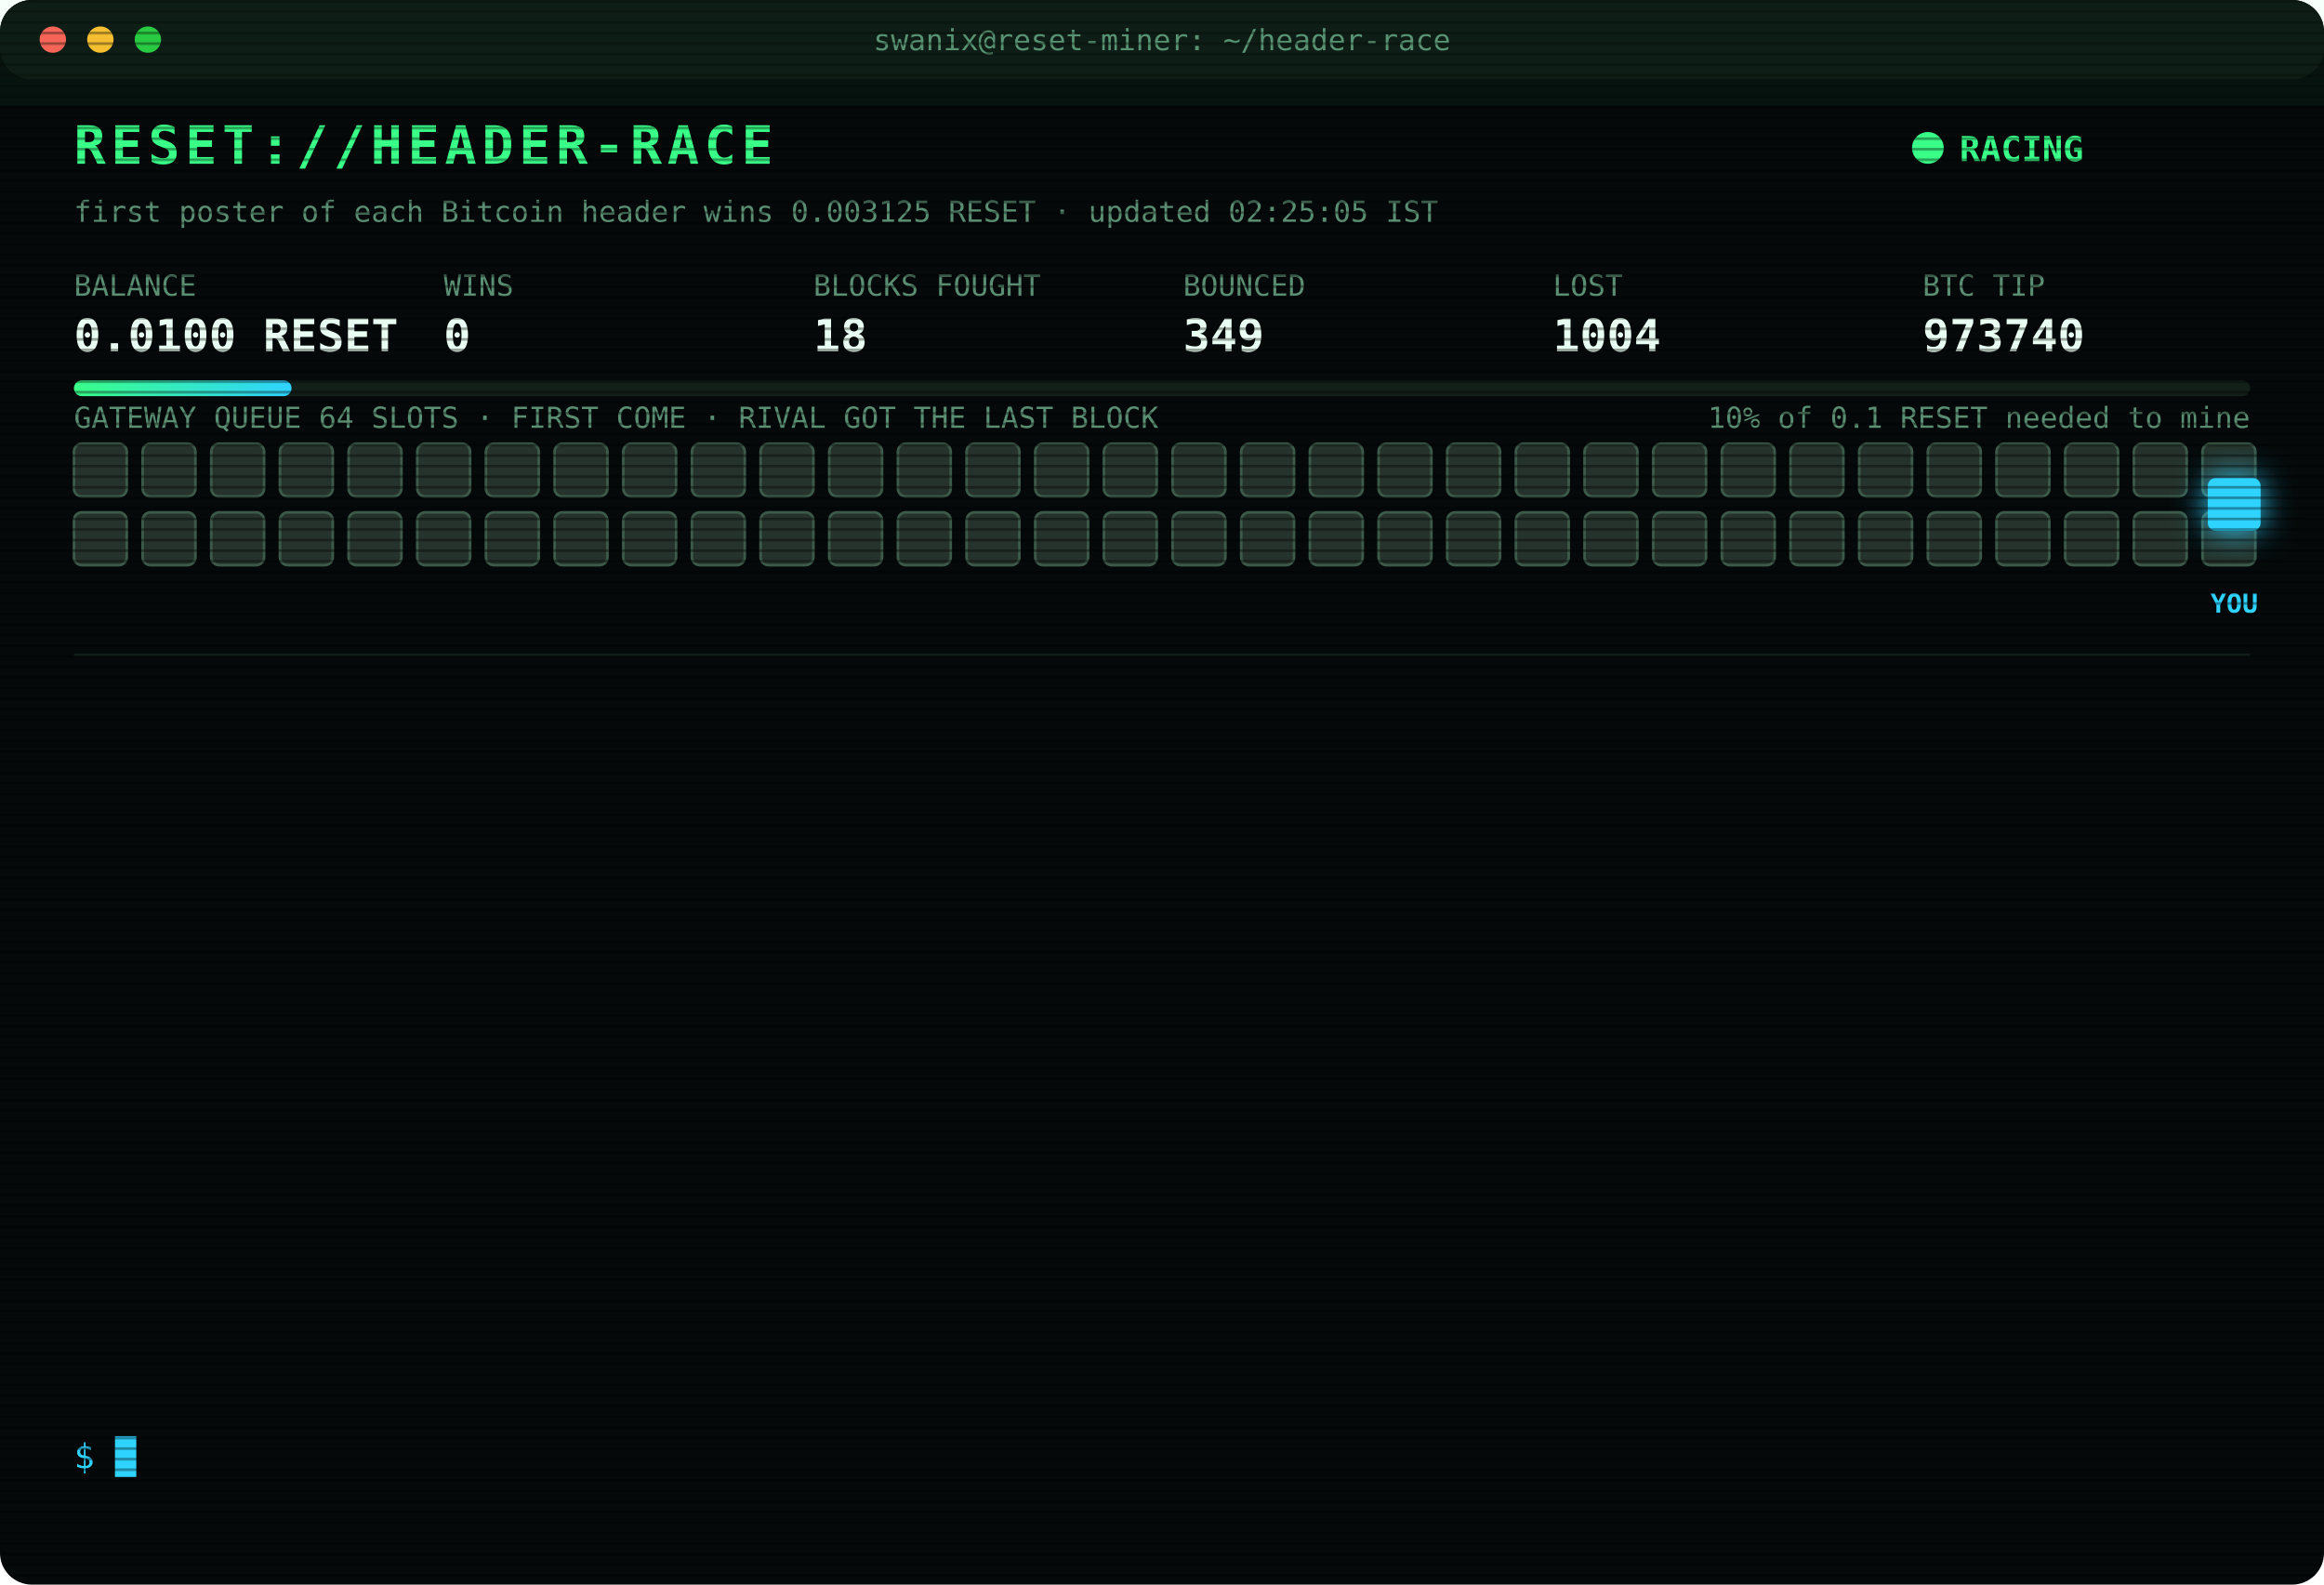
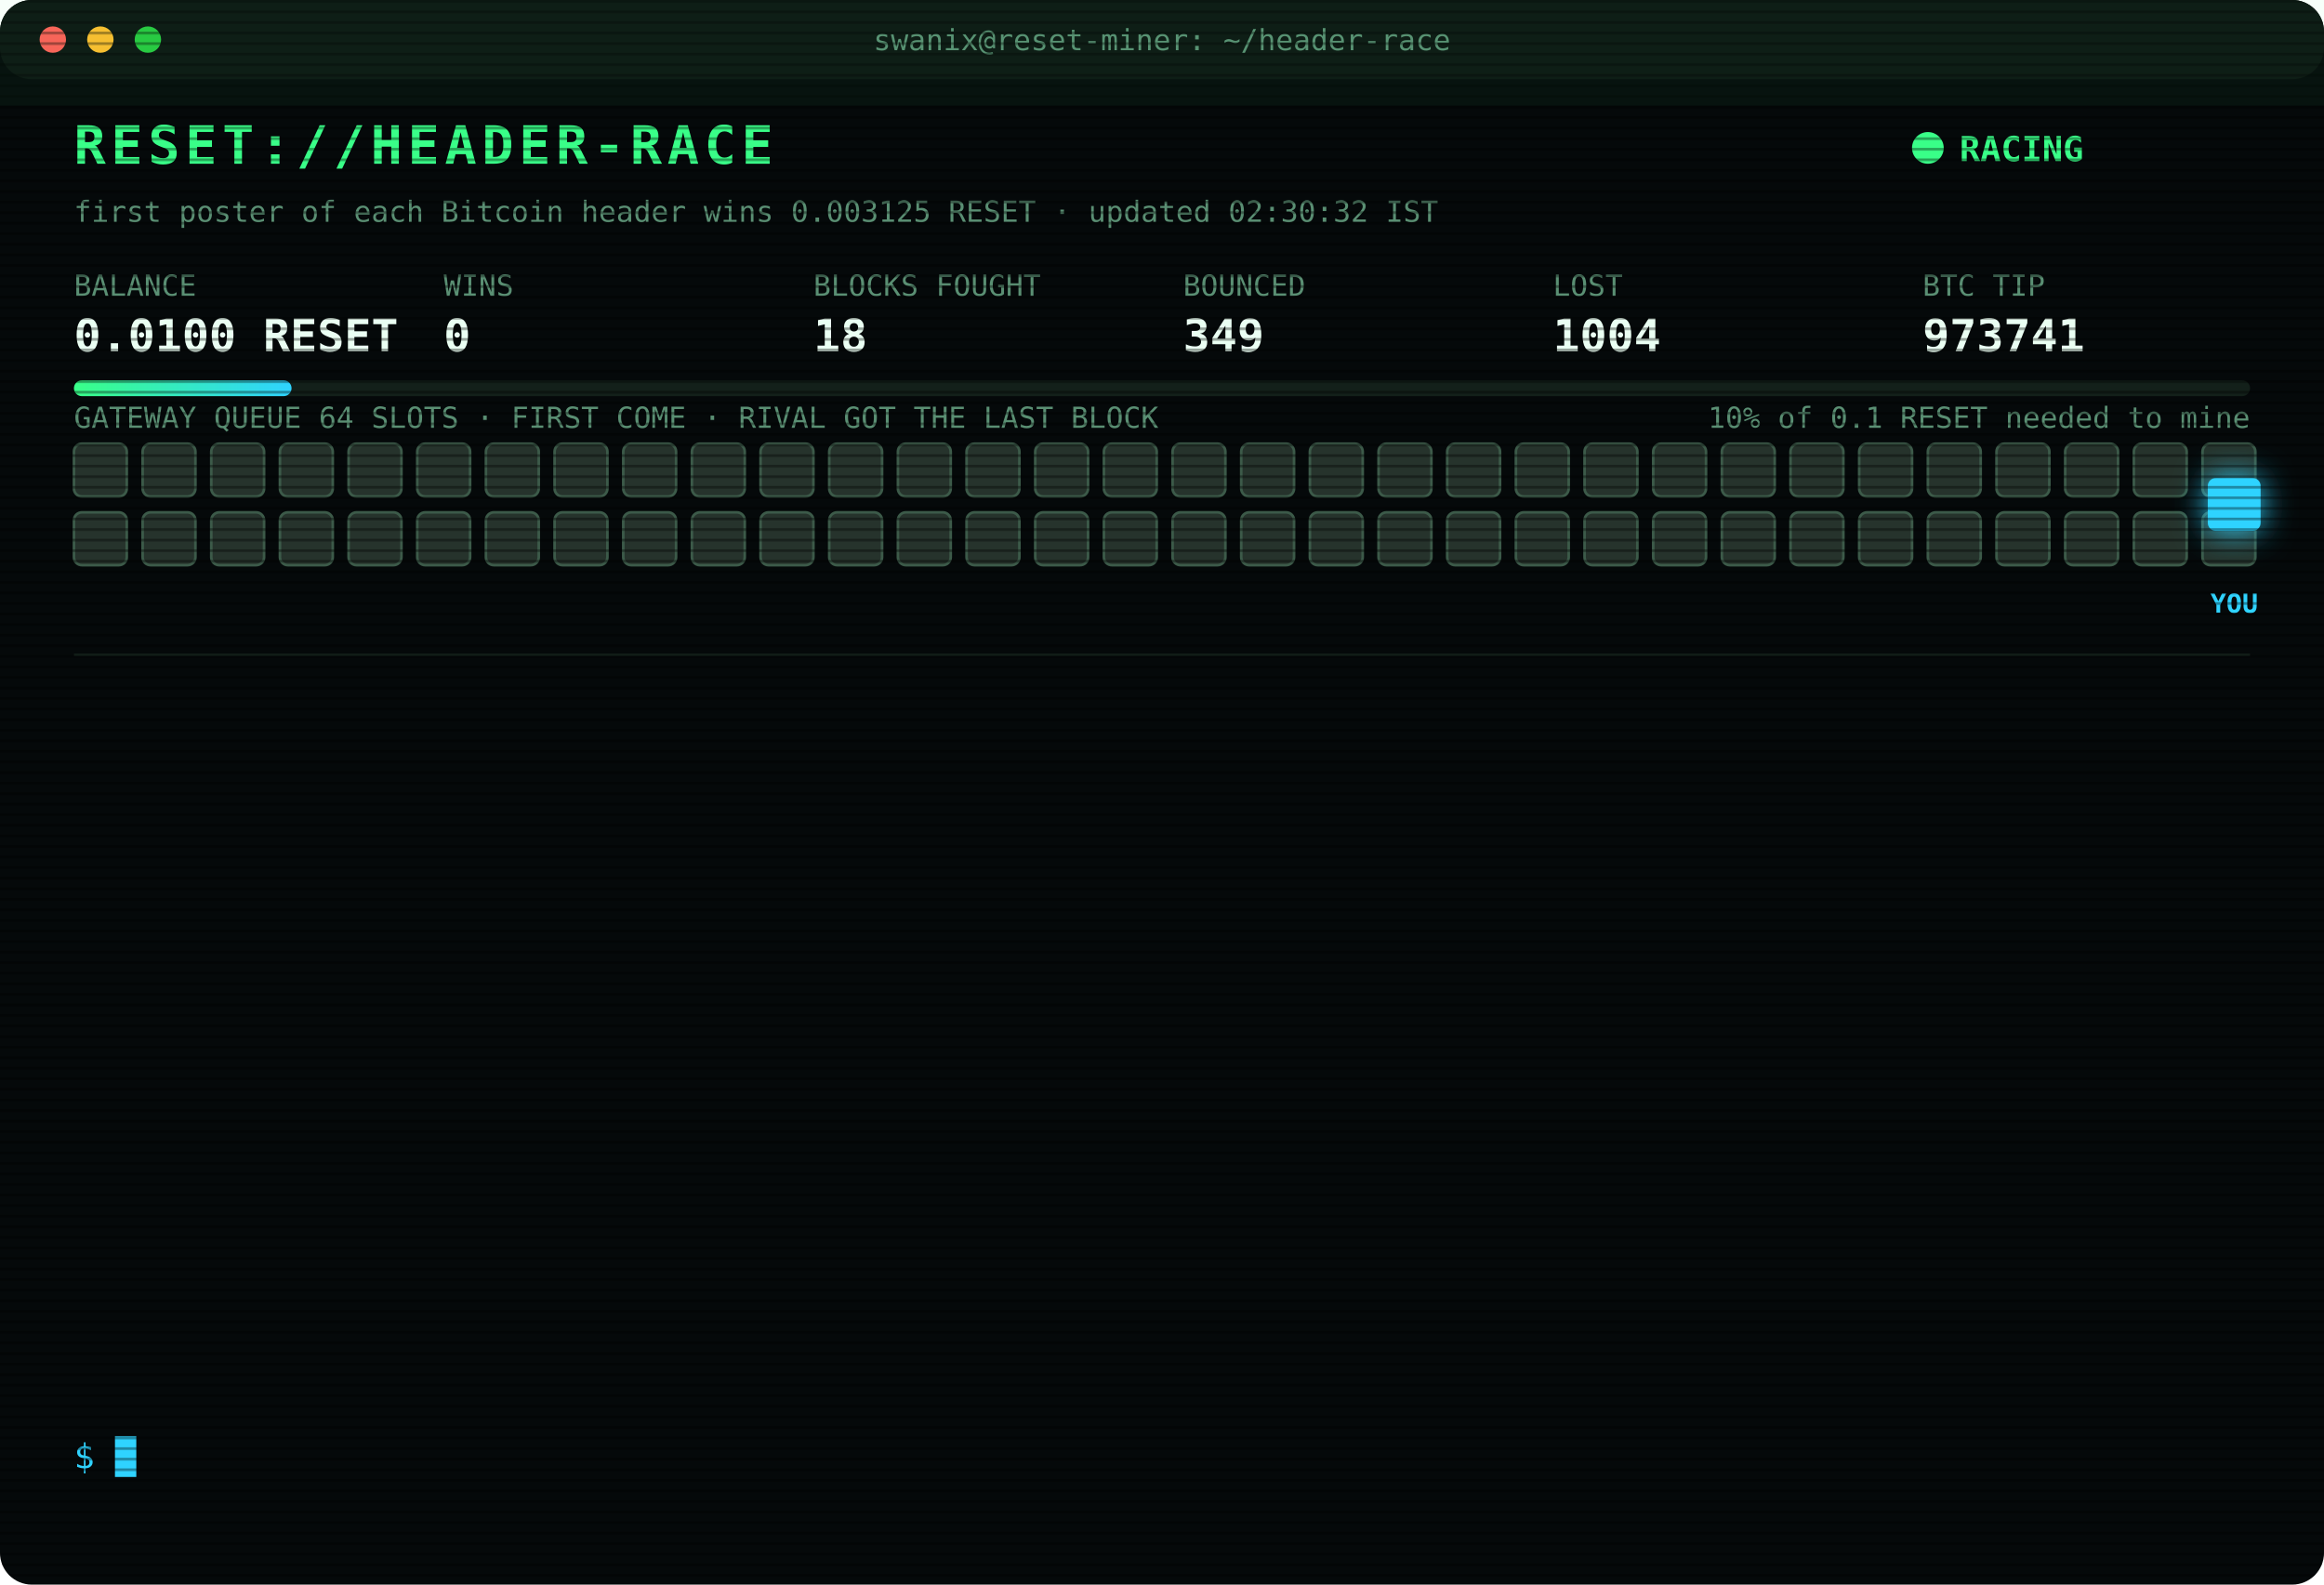
<svg xmlns="http://www.w3.org/2000/svg" width="880" height="600" viewBox="0 0 880 600" font-family="ui-monospace,SFMono-Regular,Menlo,Consolas,monospace">
  <style>
text{font-size:13px;fill:#7CFFB2}
.title{font-size:20px;font-weight:700;fill:#39FF88;letter-spacing:2px;animation:glitch 3s infinite steps(1)}
.sub{fill:#2fd3ff}.k{fill:#5a8f73;font-size:11px}.v{font-size:17px;font-weight:700;fill:#eafff3}
.ts{fill:#3f6b56}.boot{fill:#2fd3ff}.dim{fill:#5a8f73}.bad{fill:#ff4d6d}.warn{fill:#ffd23f}.mag{fill:#ff5cf0}.win{fill:#39FF88;font-weight:700}
.tag{font-size:10px;fill:#2fd3ff;font-weight:700}
.rival{fill:#26332c;stroke:#3c5a49;animation:jam 1.2s infinite alternate}
.idle{fill:#141c18;stroke:#22302a;animation:breathe 4s infinite}
.me{fill:#2fd3ff;filter:drop-shadow(0 0 6px #2fd3ff)}
.hover{animation:nudge 1.1s infinite ease-in-out}.bounce{animation:kick 1.4s infinite}
.ln{opacity:0;animation:in .4s forwards}
.cur{animation:blink 1s infinite steps(1)}
.scan{animation:scan 6s infinite linear}
.led{animation:blink 1.4s infinite}
@keyframes in{from{opacity:0;transform:translateX(-6px)}to{opacity:1;transform:none}}
@keyframes blink{50%{opacity:0}}
@keyframes jam{to{fill:#33463b}}
@keyframes breathe{50%{opacity:.4}}
@keyframes nudge{50%{transform:translateX(-10px)}}
@keyframes kick{0%,100%{transform:none}30%{transform:translateX(-14px)}55%{transform:translateX(10px) translateY(-6px)}}
@keyframes glitch{0%,92%{transform:none}93%{transform:translateX(2px);fill:#ff4d6d}95%{transform:translateX(-2px);fill:#2fd3ff}97%{transform:none}}
@keyframes scan{from{transform:translateY(-40px)}to{transform:translateY(600px)}}
</style>
  <defs>
    <pattern id="sl" width="4" height="4" patternUnits="userSpaceOnUse">
      <rect width="4" height="1" fill="#000" opacity=".35" />
    </pattern>
    <linearGradient id="bar">
      <stop offset="0" stop-color="#39FF88" />
      <stop offset="1" stop-color="#2fd3ff" />
    </linearGradient>
  </defs>
  <rect width="880" height="600" rx="12" fill="#05090a" />
  <rect width="880" height="30" rx="12" fill="#0d1512" />
  <circle cx="20" cy="15" r="5" fill="#ff5f57" />
  <circle cx="38" cy="15" r="5" fill="#febc2e" />
  <circle cx="56" cy="15" r="5" fill="#28c840" />
  <text x="440" y="19" text-anchor="middle" class="k">swanix@reset-miner: ~/header-race</text>
  <text x="28" y="62" class="title">RESET://HEADER-RACE</text>
  <circle class="led" cx="730" cy="56" r="6" fill="#39FF88" />
  <text x="742" y="61" class="win">RACING</text>
-   <text x="28" y="84" class="k">first poster of each Bitcoin header wins 0.003125 RESET · updated 02:25:05 IST</text>
+   <text x="28" y="84" class="k">first poster of each Bitcoin header wins 0.003125 RESET · updated 02:30:32 IST</text>
  <text x="28" y="112" class="k">BALANCE</text>
  <text x="28" y="133" class="v">0.0100 RESET</text>
  <text x="168" y="112" class="k">WINS</text>
  <text x="168" y="133" class="v">0</text>
  <text x="308" y="112" class="k">BLOCKS FOUGHT</text>
  <text x="308" y="133" class="v">18</text>
  <text x="448" y="112" class="k">BOUNCED</text>
  <text x="448" y="133" class="v">349</text>
  <text x="588" y="112" class="k">LOST</text>
  <text x="588" y="133" class="v">1004</text>
  <text x="728" y="112" class="k">BTC TIP</text>
-   <text x="728" y="133" class="v">973740</text>
+   <text x="728" y="133" class="v">973741</text>
  <rect x="28" y="144" width="824" height="6" rx="3" fill="#13201a" />
  <rect x="28" y="144" width="82.4" height="6" rx="3" fill="url(#bar)" />
  <text x="852" y="162" text-anchor="end" class="k">10% of 0.1 RESET needed to mine</text>
  <text x="28" y="162" class="k">GATEWAY QUEUE 64 SLOTS · FIRST COME · RIVAL GOT THE LAST BLOCK</text>
  <rect class="rival" x="28" y="168" width="20" height="20" rx="3" style="animation-delay:0.00s" />
  <rect class="rival" x="54" y="168" width="20" height="20" rx="3" style="animation-delay:0.05s" />
  <rect class="rival" x="80" y="168" width="20" height="20" rx="3" style="animation-delay:0.10s" />
  <rect class="rival" x="106" y="168" width="20" height="20" rx="3" style="animation-delay:0.15s" />
  <rect class="rival" x="132" y="168" width="20" height="20" rx="3" style="animation-delay:0.20s" />
  <rect class="rival" x="158" y="168" width="20" height="20" rx="3" style="animation-delay:0.25s" />
  <rect class="rival" x="184" y="168" width="20" height="20" rx="3" style="animation-delay:0.30s" />
  <rect class="rival" x="210" y="168" width="20" height="20" rx="3" style="animation-delay:0.35s" />
  <rect class="rival" x="236" y="168" width="20" height="20" rx="3" style="animation-delay:0.40s" />
  <rect class="rival" x="262" y="168" width="20" height="20" rx="3" style="animation-delay:0.45s" />
  <rect class="rival" x="288" y="168" width="20" height="20" rx="3" style="animation-delay:0.50s" />
  <rect class="rival" x="314" y="168" width="20" height="20" rx="3" style="animation-delay:0.55s" />
  <rect class="rival" x="340" y="168" width="20" height="20" rx="3" style="animation-delay:0.60s" />
  <rect class="rival" x="366" y="168" width="20" height="20" rx="3" style="animation-delay:0.65s" />
  <rect class="rival" x="392" y="168" width="20" height="20" rx="3" style="animation-delay:0.70s" />
  <rect class="rival" x="418" y="168" width="20" height="20" rx="3" style="animation-delay:0.75s" />
  <rect class="rival" x="444" y="168" width="20" height="20" rx="3" style="animation-delay:0.80s" />
  <rect class="rival" x="470" y="168" width="20" height="20" rx="3" style="animation-delay:0.85s" />
  <rect class="rival" x="496" y="168" width="20" height="20" rx="3" style="animation-delay:0.90s" />
  <rect class="rival" x="522" y="168" width="20" height="20" rx="3" style="animation-delay:0.95s" />
  <rect class="rival" x="548" y="168" width="20" height="20" rx="3" style="animation-delay:1.00s" />
  <rect class="rival" x="574" y="168" width="20" height="20" rx="3" style="animation-delay:1.05s" />
  <rect class="rival" x="600" y="168" width="20" height="20" rx="3" style="animation-delay:1.10s" />
  <rect class="rival" x="626" y="168" width="20" height="20" rx="3" style="animation-delay:1.15s" />
  <rect class="rival" x="652" y="168" width="20" height="20" rx="3" style="animation-delay:1.20s" />
  <rect class="rival" x="678" y="168" width="20" height="20" rx="3" style="animation-delay:1.25s" />
  <rect class="rival" x="704" y="168" width="20" height="20" rx="3" style="animation-delay:1.30s" />
  <rect class="rival" x="730" y="168" width="20" height="20" rx="3" style="animation-delay:1.35s" />
  <rect class="rival" x="756" y="168" width="20" height="20" rx="3" style="animation-delay:1.40s" />
  <rect class="rival" x="782" y="168" width="20" height="20" rx="3" style="animation-delay:1.45s" />
  <rect class="rival" x="808" y="168" width="20" height="20" rx="3" style="animation-delay:1.50s" />
  <rect class="rival" x="834" y="168" width="20" height="20" rx="3" style="animation-delay:1.55s" />
  <rect class="rival" x="28" y="194" width="20" height="20" rx="3" style="animation-delay:1.60s" />
  <rect class="rival" x="54" y="194" width="20" height="20" rx="3" style="animation-delay:1.65s" />
  <rect class="rival" x="80" y="194" width="20" height="20" rx="3" style="animation-delay:1.70s" />
  <rect class="rival" x="106" y="194" width="20" height="20" rx="3" style="animation-delay:1.75s" />
  <rect class="rival" x="132" y="194" width="20" height="20" rx="3" style="animation-delay:1.80s" />
  <rect class="rival" x="158" y="194" width="20" height="20" rx="3" style="animation-delay:1.85s" />
  <rect class="rival" x="184" y="194" width="20" height="20" rx="3" style="animation-delay:1.90s" />
  <rect class="rival" x="210" y="194" width="20" height="20" rx="3" style="animation-delay:1.95s" />
  <rect class="rival" x="236" y="194" width="20" height="20" rx="3" style="animation-delay:2.00s" />
  <rect class="rival" x="262" y="194" width="20" height="20" rx="3" style="animation-delay:2.05s" />
  <rect class="rival" x="288" y="194" width="20" height="20" rx="3" style="animation-delay:2.10s" />
  <rect class="rival" x="314" y="194" width="20" height="20" rx="3" style="animation-delay:2.15s" />
  <rect class="rival" x="340" y="194" width="20" height="20" rx="3" style="animation-delay:2.20s" />
  <rect class="rival" x="366" y="194" width="20" height="20" rx="3" style="animation-delay:2.25s" />
  <rect class="rival" x="392" y="194" width="20" height="20" rx="3" style="animation-delay:2.30s" />
  <rect class="rival" x="418" y="194" width="20" height="20" rx="3" style="animation-delay:2.35s" />
  <rect class="rival" x="444" y="194" width="20" height="20" rx="3" style="animation-delay:2.40s" />
  <rect class="rival" x="470" y="194" width="20" height="20" rx="3" style="animation-delay:2.45s" />
  <rect class="rival" x="496" y="194" width="20" height="20" rx="3" style="animation-delay:2.50s" />
  <rect class="rival" x="522" y="194" width="20" height="20" rx="3" style="animation-delay:2.55s" />
  <rect class="rival" x="548" y="194" width="20" height="20" rx="3" style="animation-delay:2.60s" />
  <rect class="rival" x="574" y="194" width="20" height="20" rx="3" style="animation-delay:2.65s" />
  <rect class="rival" x="600" y="194" width="20" height="20" rx="3" style="animation-delay:2.70s" />
  <rect class="rival" x="626" y="194" width="20" height="20" rx="3" style="animation-delay:2.75s" />
  <rect class="rival" x="652" y="194" width="20" height="20" rx="3" style="animation-delay:2.80s" />
  <rect class="rival" x="678" y="194" width="20" height="20" rx="3" style="animation-delay:2.85s" />
  <rect class="rival" x="704" y="194" width="20" height="20" rx="3" style="animation-delay:2.90s" />
  <rect class="rival" x="730" y="194" width="20" height="20" rx="3" style="animation-delay:2.95s" />
  <rect class="rival" x="756" y="194" width="20" height="20" rx="3" style="animation-delay:3.00s" />
  <rect class="rival" x="782" y="194" width="20" height="20" rx="3" style="animation-delay:3.05s" />
  <rect class="rival" x="808" y="194" width="20" height="20" rx="3" style="animation-delay:3.10s" />
  <rect class="rival" x="834" y="194" width="20" height="20" rx="3" style="animation-delay:3.15s" />
  <g class="hover">
    <rect class="me" x="836" y="181" width="20" height="20" rx="3" />
    <text class="tag" x="846" y="232" text-anchor="middle">YOU</text>
  </g>
  <line x1="28" x2="852" y1="248" y2="248" stroke="#13201a" />
  <g class="ln" style="animation-delay:0.40s">
    <text x="28" y="270" class="ts">01:56:17</text>
    <text x="104" y="270" class="bad">[LOST] #973735 taken by a rival miner</text>
  </g>
  <g class="ln" style="animation-delay:0.65s">
    <text x="28" y="292" class="ts">02:04:10</text>
    <text x="104" y="292" class="bad">[LOST] #973736 taken by a rival miner</text>
  </g>
  <g class="ln" style="animation-delay:0.90s">
    <text x="28" y="314" class="ts">02:04:20</text>
    <text x="104" y="314" class="warn">[QUEUE FULL] #973737 bounced 64/64 · retry 1.7s · 2262ms</text>
  </g>
  <g class="ln" style="animation-delay:1.15s">
    <text x="28" y="336" class="ts">02:04:20</text>
    <text x="104" y="336" class="warn">[QUEUE FULL] #973737 bounced 64/64 · retry 1.7s · 1872ms</text>
  </g>
  <g class="ln" style="animation-delay:1.40s">
    <text x="28" y="358" class="ts">02:04:21</text>
    <text x="104" y="358" class="bad">[GATEWAY DOWN] no response · 1221ms</text>
  </g>
  <g class="ln" style="animation-delay:1.65s">
    <text x="28" y="380" class="ts">02:04:25</text>
    <text x="104" y="380" class="bad">[LOST] #973737 taken by a rival miner</text>
  </g>
  <g class="ln" style="animation-delay:1.90s">
    <text x="28" y="402" class="ts">02:12:23</text>
    <text x="104" y="402" class="bad">[LOST] #973738 taken by a rival miner</text>
  </g>
  <g class="ln" style="animation-delay:2.15s">
    <text x="28" y="424" class="ts">02:23:01</text>
    <text x="104" y="424" class="bad">[GATEWAY DOWN] no response · 5000ms</text>
  </g>
  <g class="ln" style="animation-delay:2.40s">
    <text x="28" y="446" class="ts">02:23:03</text>
    <text x="104" y="446" class="bad">[GATEWAY DOWN] no response · 5001ms</text>
  </g>
  <g class="ln" style="animation-delay:2.65s">
    <text x="28" y="468" class="ts">02:23:04</text>
    <text x="104" y="468" class="bad">[GATEWAY DOWN] no response · 5001ms</text>
  </g>
  <g class="ln" style="animation-delay:2.90s">
    <text x="28" y="490" class="ts">02:23:04</text>
    <text x="104" y="490" class="bad">[LOST] #973739 taken by a rival miner</text>
  </g>
  <g class="ln" style="animation-delay:3.15s">
    <text x="28" y="512" class="ts">02:25:05</text>
    <text x="104" y="512" class="bad">[GATEWAY DOWN] no response · 5001ms</text>
  </g>
  <g class="ln" style="animation-delay:3.40s">
    <text x="28" y="534" class="ts">02:25:05</text>
    <text x="104" y="534" class="bad">[LOST] #973740 taken by a rival miner</text>
  </g>
  <text x="28" y="556" class="sub">$ <tspan class="cur">█</tspan>
  </text>
  <rect width="880" height="600" rx="12" fill="url(#sl)" pointer-events="none" />
  <rect class="scan" width="880" height="40" fill="#39FF88" opacity=".04" />
</svg>
